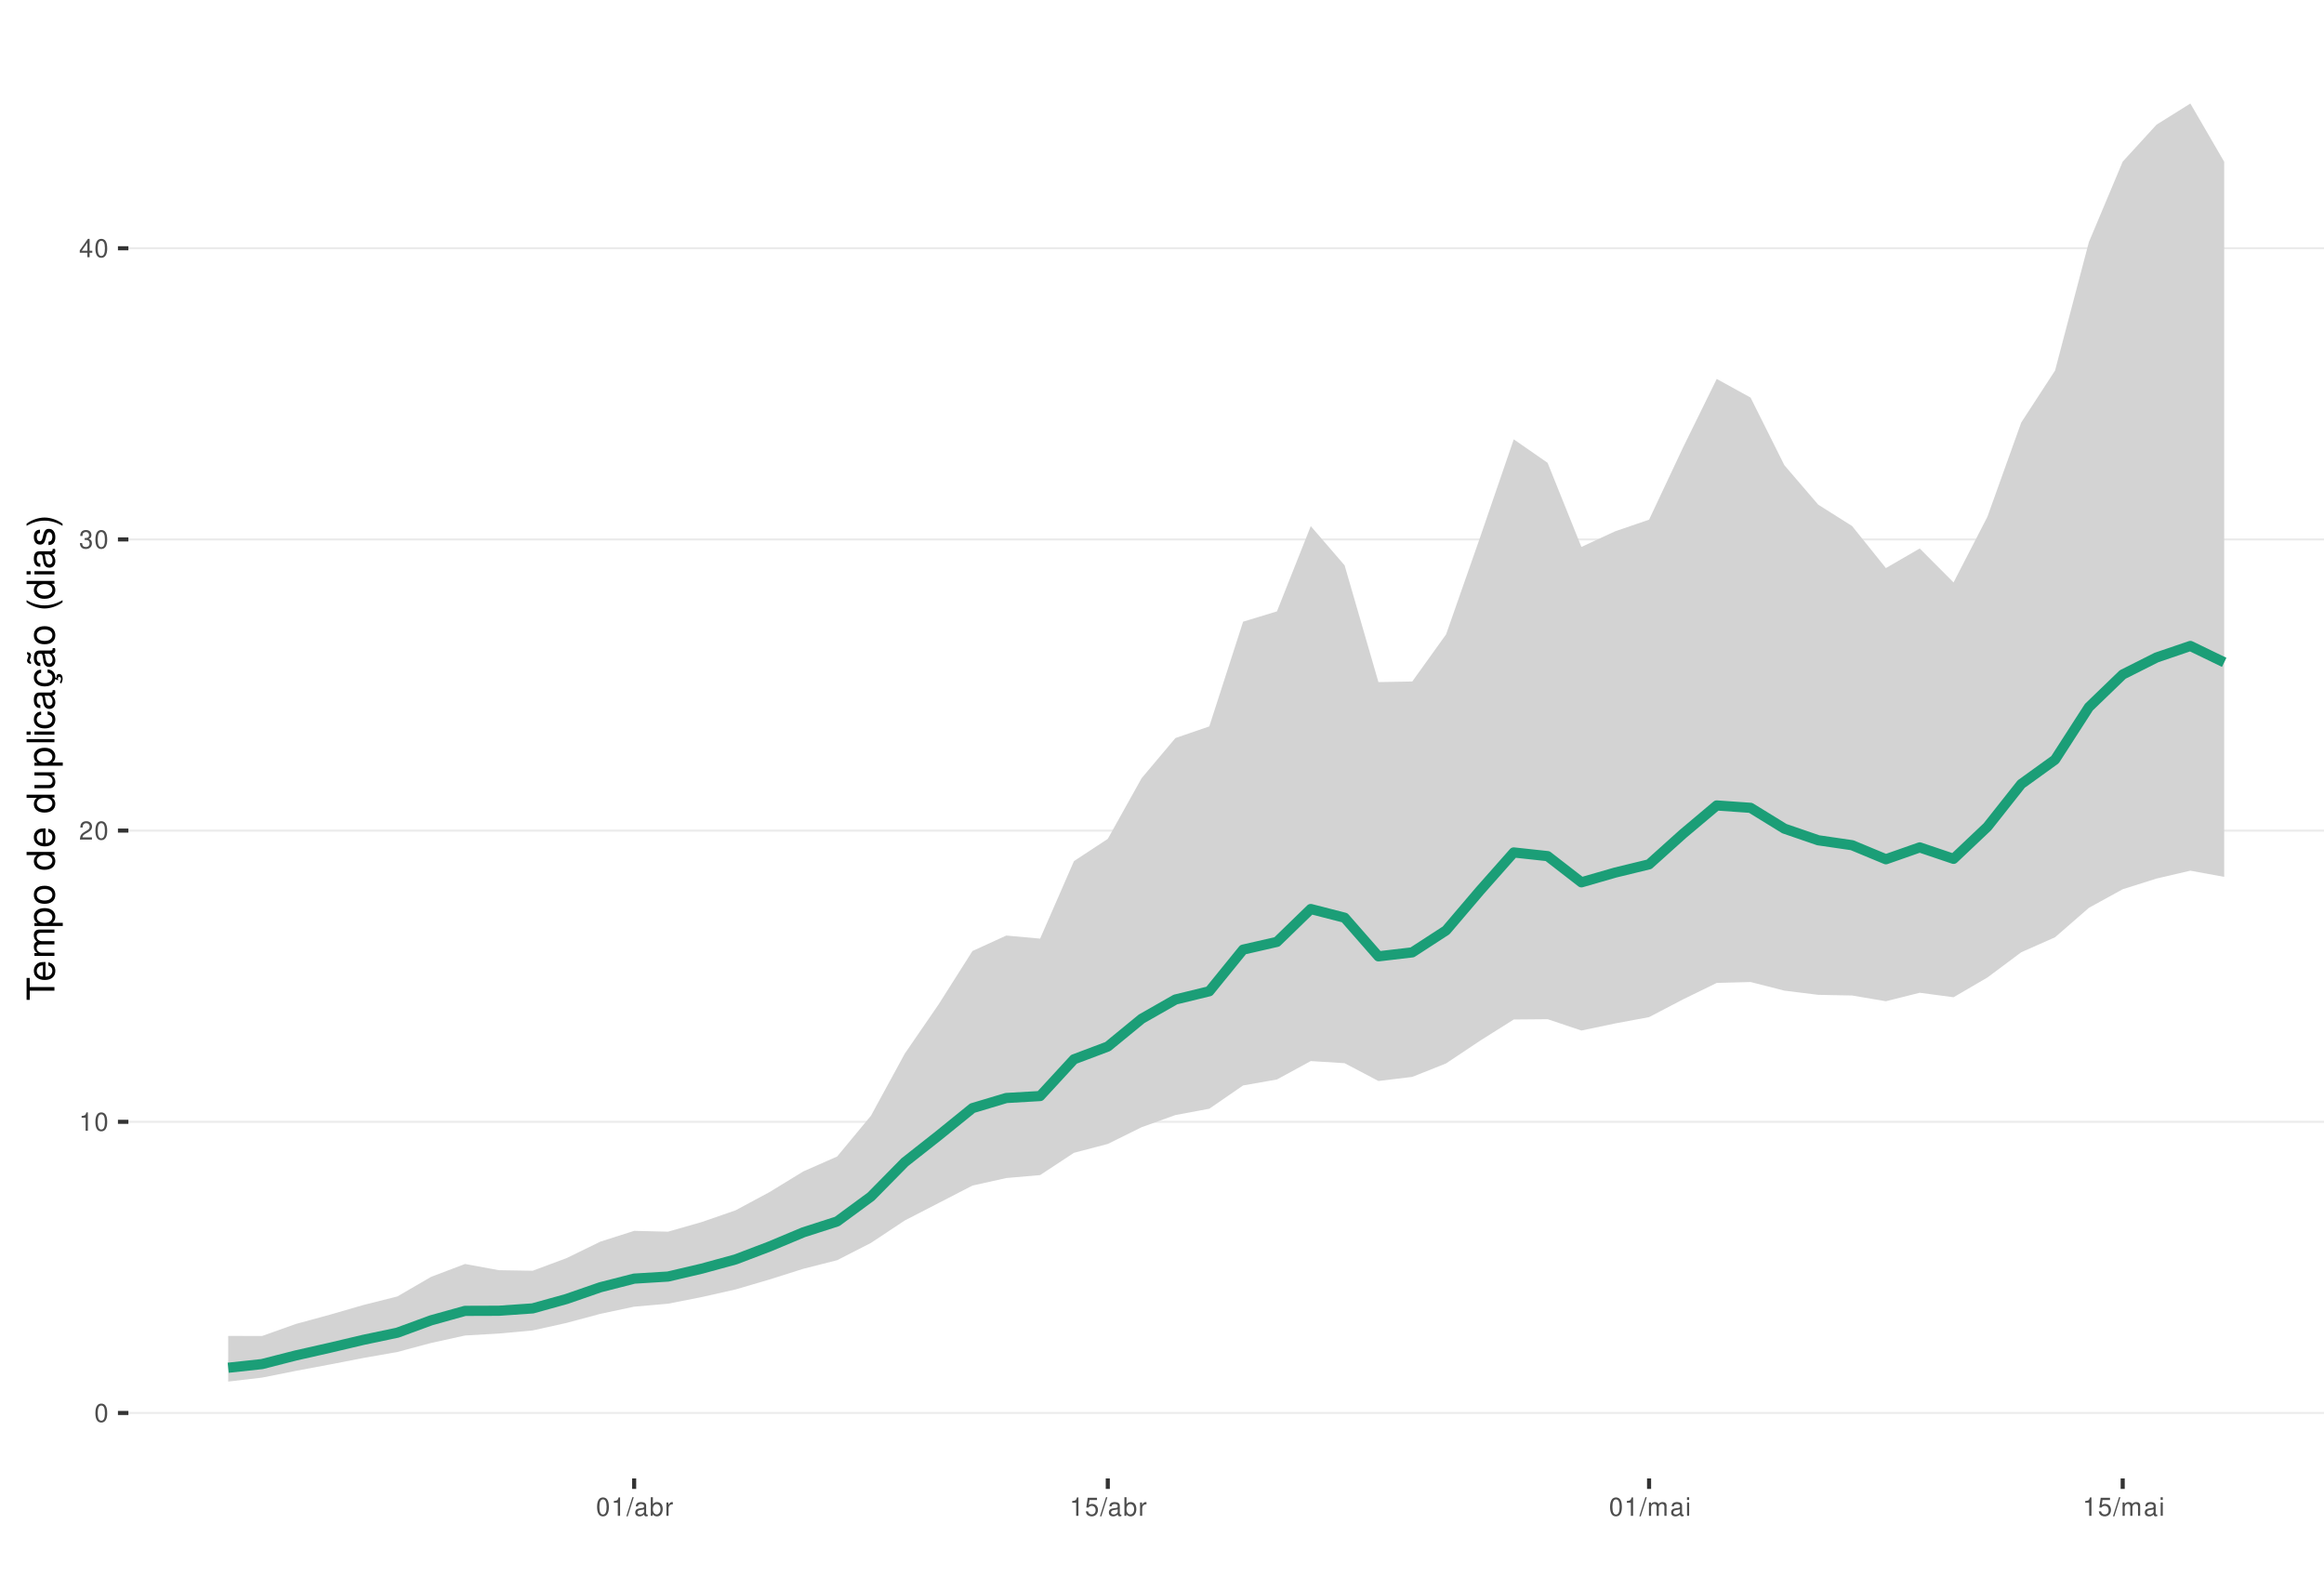
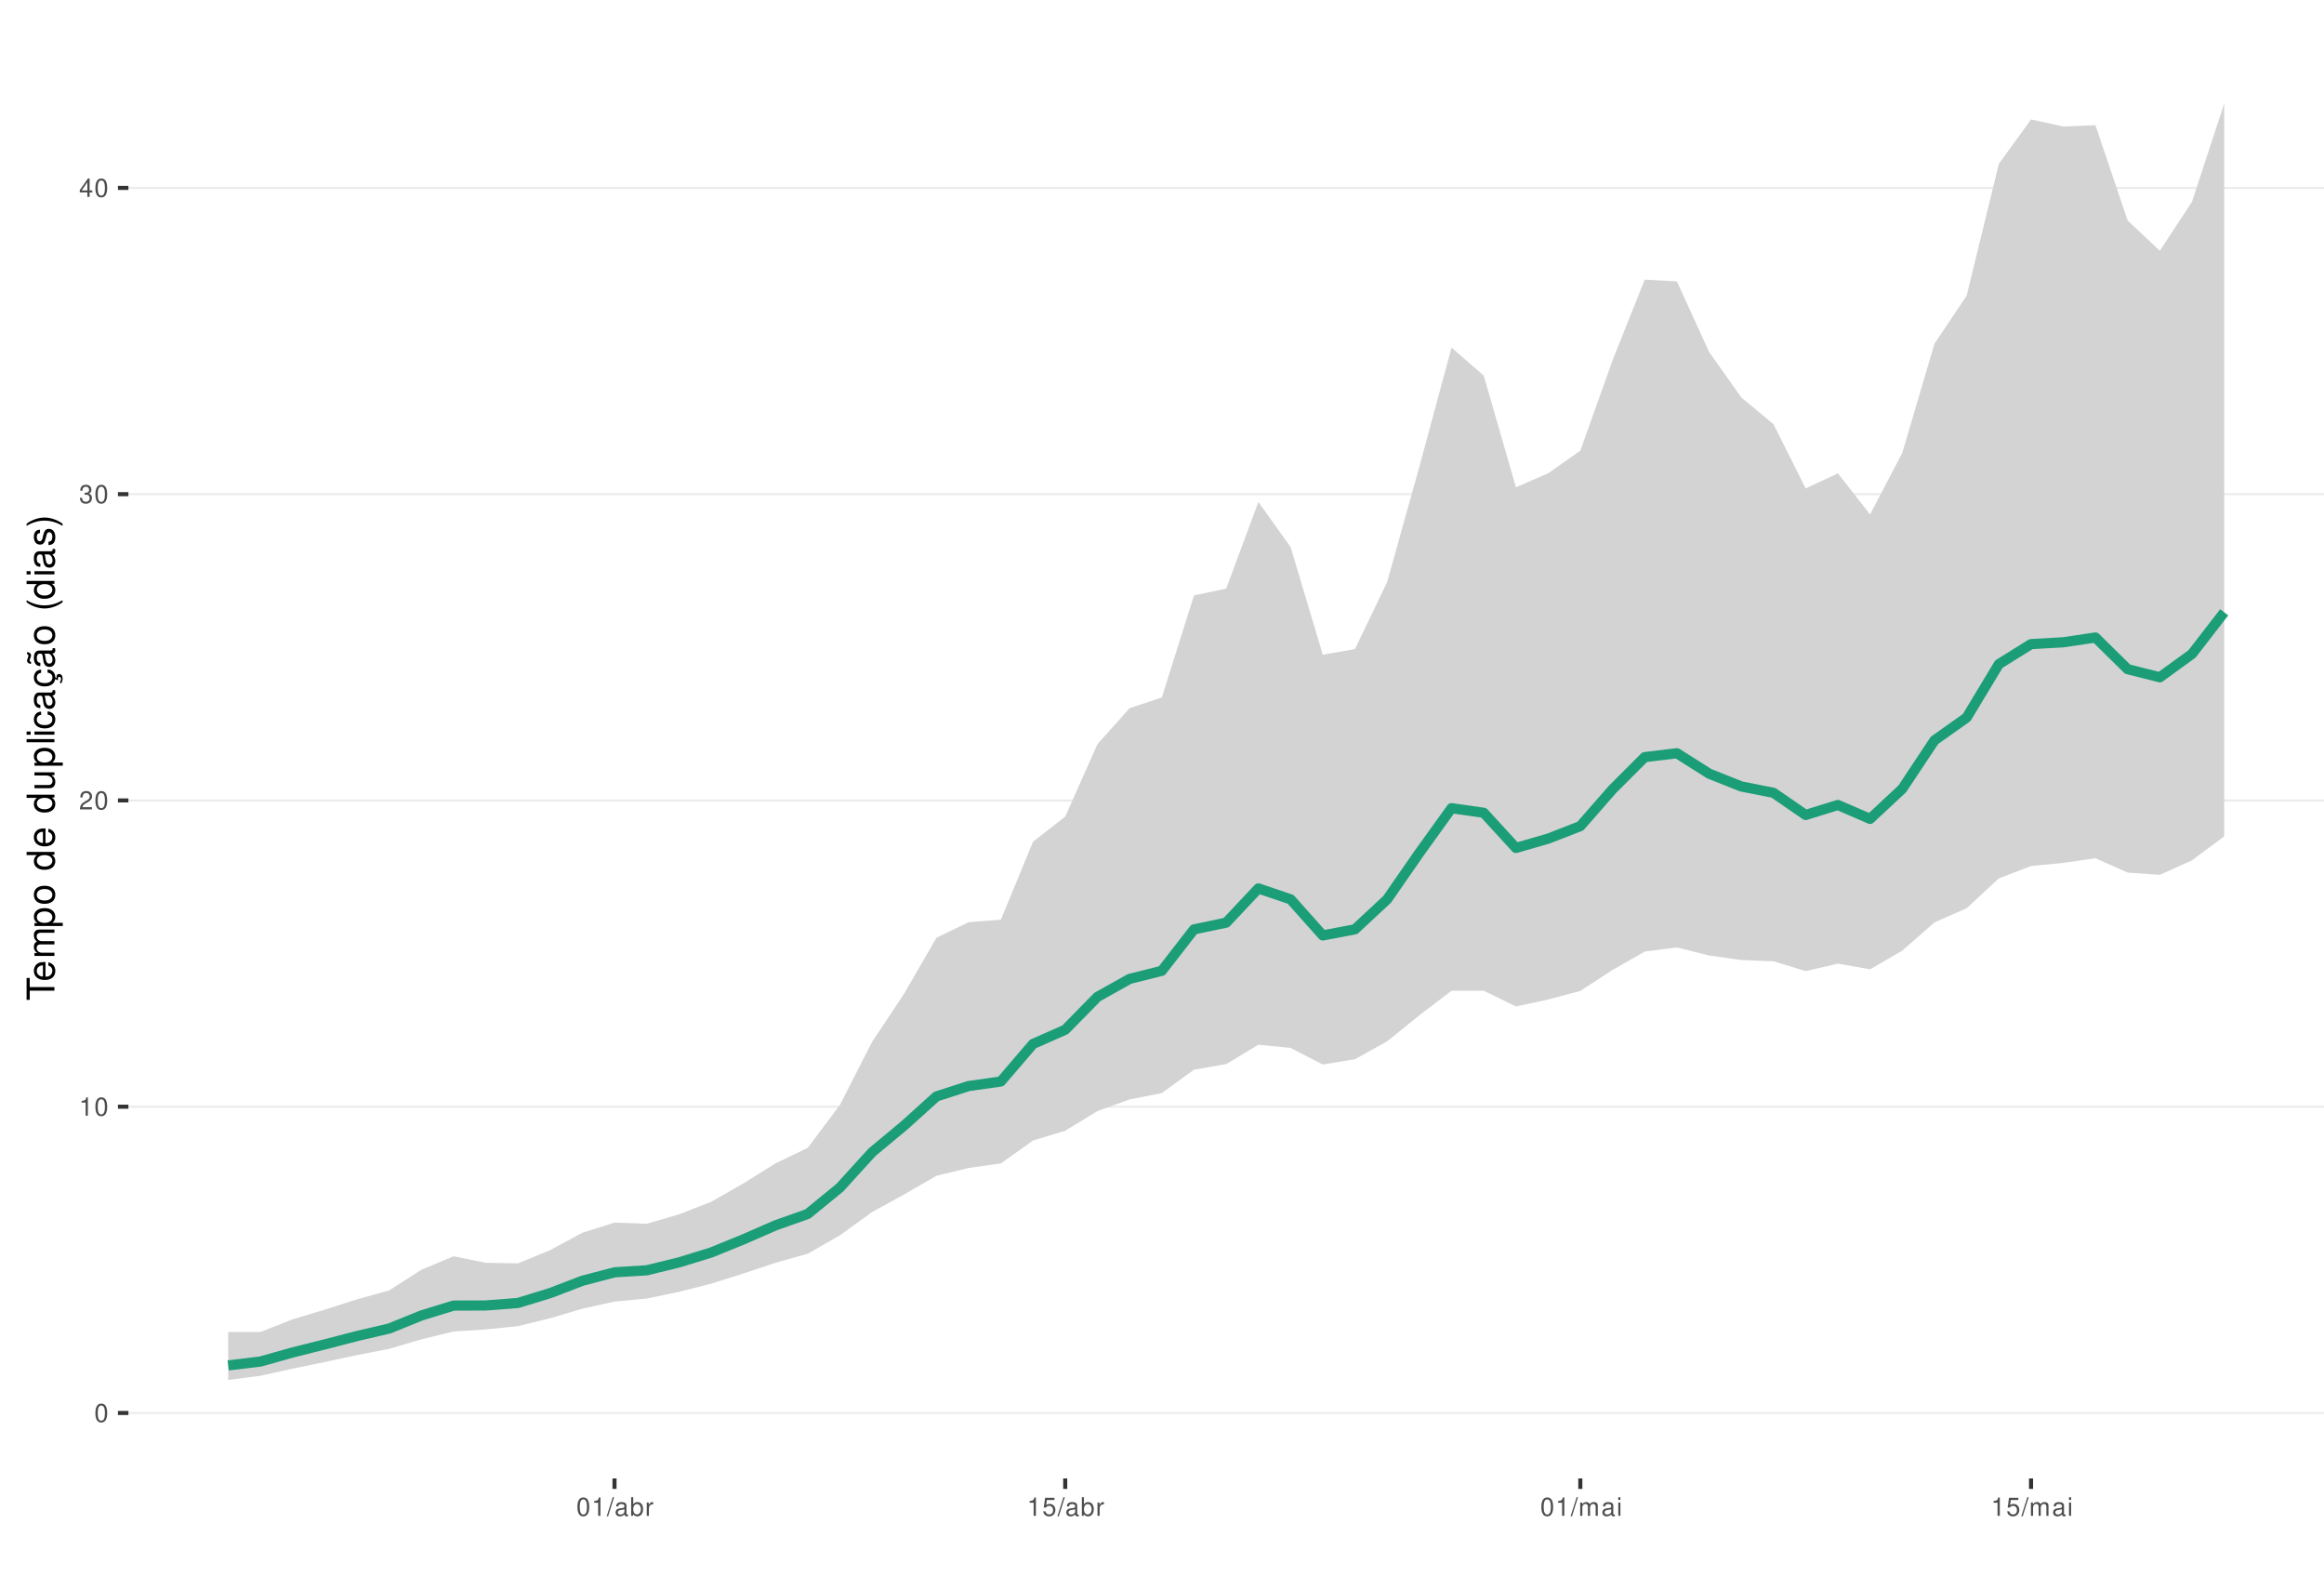
<svg xmlns="http://www.w3.org/2000/svg" xmlns:xlink="http://www.w3.org/1999/xlink" width="609pt" height="413pt" viewBox="0 0 609 413" version="1.1">
  <defs>
    <g>
      <symbol overflow="visible" id="glyph0-0">
        <path style="stroke:none;" d="" />
      </symbol>
      <symbol overflow="visible" id="glyph0-1">
        <path style="stroke:none;" d="M 1.828 -4.812 C 1.391 -4.812 0.984 -4.609 0.75 -4.281 C 0.438 -3.859 0.281 -3.219 0.281 -2.328 C 0.281 -0.703 0.812 0.156 1.828 0.156 C 2.828 0.156 3.375 -0.703 3.375 -2.297 C 3.375 -3.219 3.234 -3.844 2.922 -4.281 C 2.672 -4.625 2.281 -4.812 1.828 -4.812 Z M 1.828 -4.297 C 2.469 -4.297 2.781 -3.641 2.781 -2.344 C 2.781 -0.969 2.469 -0.328 1.812 -0.328 C 1.203 -0.328 0.891 -1 0.891 -2.328 C 0.891 -3.641 1.203 -4.297 1.828 -4.297 Z M 1.828 -4.297 " />
      </symbol>
      <symbol overflow="visible" id="glyph0-2">
        <path style="stroke:none;" d="M 1.719 -3.422 L 1.719 0 L 2.312 0 L 2.312 -4.812 L 1.922 -4.812 C 1.719 -4.078 1.578 -3.969 0.672 -3.859 L 0.672 -3.422 Z M 1.719 -3.422 " />
      </symbol>
      <symbol overflow="visible" id="glyph0-3">
        <path style="stroke:none;" d="M 3.375 -0.578 L 0.891 -0.578 C 0.938 -0.984 1.156 -1.234 1.734 -1.578 L 2.406 -1.953 C 3.062 -2.328 3.406 -2.812 3.406 -3.406 C 3.406 -3.812 3.234 -4.188 2.969 -4.438 C 2.688 -4.688 2.344 -4.812 1.891 -4.812 C 1.297 -4.812 0.844 -4.594 0.578 -4.188 C 0.422 -3.938 0.344 -3.641 0.328 -3.141 L 0.922 -3.141 C 0.938 -3.469 0.984 -3.672 1.062 -3.828 C 1.219 -4.125 1.516 -4.297 1.875 -4.297 C 2.406 -4.297 2.797 -3.906 2.797 -3.391 C 2.797 -3.016 2.578 -2.672 2.156 -2.438 L 1.547 -2.078 C 0.562 -1.516 0.281 -1.062 0.219 0 L 3.375 0 Z M 3.375 -0.578 " />
      </symbol>
      <symbol overflow="visible" id="glyph0-4">
        <path style="stroke:none;" d="M 1.469 -2.219 L 1.797 -2.219 C 2.422 -2.219 2.766 -1.922 2.766 -1.344 C 2.766 -0.734 2.406 -0.359 1.797 -0.359 C 1.156 -0.359 0.844 -0.688 0.797 -1.391 L 0.219 -1.391 C 0.234 -1.016 0.312 -0.766 0.422 -0.547 C 0.672 -0.078 1.125 0.156 1.766 0.156 C 2.75 0.156 3.375 -0.438 3.375 -1.344 C 3.375 -1.953 3.141 -2.297 2.562 -2.484 C 3.016 -2.672 3.234 -3 3.234 -3.484 C 3.234 -4.312 2.688 -4.812 1.797 -4.812 C 0.844 -4.812 0.328 -4.281 0.312 -3.266 L 0.906 -3.266 C 0.906 -3.547 0.938 -3.719 1 -3.875 C 1.141 -4.141 1.438 -4.297 1.797 -4.297 C 2.312 -4.297 2.625 -3.984 2.625 -3.469 C 2.625 -3.125 2.516 -2.922 2.25 -2.812 C 2.094 -2.75 1.875 -2.719 1.469 -2.703 Z M 1.469 -2.219 " />
      </symbol>
      <symbol overflow="visible" id="glyph0-5">
        <path style="stroke:none;" d="M 2.172 -1.172 L 2.172 0 L 2.766 0 L 2.766 -1.172 L 3.469 -1.172 L 3.469 -1.688 L 2.766 -1.688 L 2.766 -4.812 L 2.328 -4.812 L 0.188 -1.781 L 0.188 -1.172 Z M 2.172 -1.688 L 0.703 -1.688 L 2.172 -3.812 Z M 2.172 -1.688 " />
      </symbol>
      <symbol overflow="visible" id="glyph0-6">
        <path style="stroke:none;" d="M 1.531 -4.859 L -0.047 0.141 L 0.312 0.141 L 1.891 -4.859 Z M 1.531 -4.859 " />
      </symbol>
      <symbol overflow="visible" id="glyph0-7">
        <path style="stroke:none;" d="M 3.562 -0.328 C 3.5 -0.312 3.469 -0.312 3.438 -0.312 C 3.25 -0.312 3.141 -0.406 3.141 -0.578 L 3.141 -2.641 C 3.141 -3.25 2.688 -3.594 1.828 -3.594 C 1.312 -3.594 0.906 -3.438 0.672 -3.188 C 0.516 -3 0.453 -2.797 0.438 -2.453 L 0.984 -2.453 C 1.031 -2.875 1.297 -3.078 1.812 -3.078 C 2.312 -3.078 2.594 -2.891 2.594 -2.562 L 2.594 -2.406 C 2.578 -2.172 2.469 -2.078 2.016 -2.031 C 1.219 -1.922 1.109 -1.891 0.891 -1.812 C 0.484 -1.641 0.281 -1.328 0.281 -0.875 C 0.281 -0.25 0.719 0.156 1.422 0.156 C 1.859 0.156 2.219 0 2.609 -0.359 C 2.656 0 2.828 0.156 3.188 0.156 C 3.297 0.156 3.375 0.141 3.562 0.094 Z M 2.594 -1.094 C 2.594 -0.906 2.531 -0.797 2.375 -0.641 C 2.141 -0.438 1.875 -0.328 1.547 -0.328 C 1.109 -0.328 0.859 -0.547 0.859 -0.891 C 0.859 -1.266 1.094 -1.438 1.703 -1.531 C 2.297 -1.609 2.406 -1.641 2.594 -1.719 Z M 2.594 -1.094 " />
      </symbol>
      <symbol overflow="visible" id="glyph0-8">
        <path style="stroke:none;" d="M 0.359 -4.859 L 0.359 0 L 0.859 0 L 0.859 -0.453 C 1.125 -0.047 1.484 0.156 1.969 0.156 C 2.875 0.156 3.484 -0.594 3.484 -1.75 C 3.484 -2.891 2.922 -3.594 1.984 -3.594 C 1.516 -3.594 1.172 -3.406 0.906 -3.016 L 0.906 -4.859 Z M 1.891 -3.062 C 2.5 -3.062 2.906 -2.531 2.906 -1.703 C 2.906 -0.906 2.484 -0.359 1.891 -0.359 C 1.297 -0.359 0.906 -0.906 0.906 -1.719 C 0.906 -2.531 1.297 -3.062 1.891 -3.062 Z M 1.891 -3.062 " />
      </symbol>
      <symbol overflow="visible" id="glyph0-9">
        <path style="stroke:none;" d="M 0.453 -3.484 L 0.453 0 L 1.016 0 L 1.016 -1.812 C 1.031 -2.656 1.375 -3.016 2.141 -3 L 2.141 -3.562 C 2.047 -3.578 1.984 -3.594 1.922 -3.594 C 1.562 -3.594 1.297 -3.375 0.969 -2.859 L 0.969 -3.484 Z M 0.453 -3.484 " />
      </symbol>
      <symbol overflow="visible" id="glyph0-10">
        <path style="stroke:none;" d="M 3.172 -4.719 L 0.734 -4.719 L 0.375 -2.156 L 0.922 -2.156 C 1.188 -2.469 1.422 -2.594 1.797 -2.594 C 2.422 -2.594 2.812 -2.156 2.812 -1.453 C 2.812 -0.781 2.422 -0.359 1.781 -0.359 C 1.266 -0.359 0.953 -0.625 0.812 -1.156 L 0.234 -1.156 C 0.312 -0.766 0.375 -0.578 0.516 -0.406 C 0.781 -0.047 1.266 0.156 1.797 0.156 C 2.75 0.156 3.422 -0.547 3.422 -1.531 C 3.422 -2.469 2.797 -3.109 1.891 -3.109 C 1.562 -3.109 1.297 -3.016 1.016 -2.828 L 1.203 -4.141 L 3.172 -4.141 Z M 3.172 -4.719 " />
      </symbol>
      <symbol overflow="visible" id="glyph0-11">
        <path style="stroke:none;" d="M 0.469 -3.484 L 0.469 0 L 1.031 0 L 1.031 -2.188 C 1.031 -2.703 1.391 -3.109 1.844 -3.109 C 2.25 -3.109 2.484 -2.844 2.484 -2.406 L 2.484 0 L 3.047 0 L 3.047 -2.188 C 3.047 -2.703 3.422 -3.109 3.875 -3.109 C 4.266 -3.109 4.516 -2.844 4.516 -2.406 L 4.516 0 L 5.078 0 L 5.078 -2.609 C 5.078 -3.234 4.719 -3.594 4.062 -3.594 C 3.594 -3.594 3.312 -3.453 2.984 -3.062 C 2.781 -3.422 2.5 -3.594 2.047 -3.594 C 1.578 -3.594 1.266 -3.422 0.984 -3 L 0.984 -3.484 Z M 0.469 -3.484 " />
      </symbol>
      <symbol overflow="visible" id="glyph0-12">
        <path style="stroke:none;" d="M 1 -3.484 L 0.453 -3.484 L 0.453 0 L 1 0 Z M 1 -4.859 L 0.438 -4.859 L 0.438 -4.156 L 1 -4.156 Z M 1 -4.859 " />
      </symbol>
      <symbol overflow="visible" id="glyph1-0">
        <path style="stroke:none;" d="" />
      </symbol>
      <symbol overflow="visible" id="glyph1-1">
        <path style="stroke:none;" d="M -6.469 -3.547 L -6.469 -5.938 L -7.297 -5.938 L -7.297 -0.203 L -6.469 -0.203 L -6.469 -2.609 L 0 -2.609 L 0 -3.547 Z M -6.469 -3.547 " />
      </symbol>
      <symbol overflow="visible" id="glyph1-2">
        <path style="stroke:none;" d="M -2.344 -5.125 C -3.141 -5.125 -3.625 -5.062 -4.016 -4.922 C -4.875 -4.578 -5.391 -3.781 -5.391 -2.797 C -5.391 -1.344 -4.281 -0.406 -2.547 -0.406 C -0.812 -0.406 0.234 -1.297 0.234 -2.781 C 0.234 -3.984 -0.453 -4.812 -1.594 -5.016 L -1.594 -4.188 C -0.906 -3.953 -0.547 -3.484 -0.547 -2.812 C -0.547 -2.281 -0.781 -1.828 -1.219 -1.547 C -1.516 -1.344 -1.812 -1.281 -2.344 -1.266 Z M -3.016 -1.297 C -3.984 -1.359 -4.625 -1.953 -4.625 -2.797 C -4.625 -3.641 -3.953 -4.234 -3.016 -4.234 Z M -3.016 -1.297 " />
      </symbol>
      <symbol overflow="visible" id="glyph1-3">
        <path style="stroke:none;" d="M -5.234 -0.703 L 0 -0.703 L 0 -1.547 L -3.297 -1.547 C -4.047 -1.547 -4.656 -2.094 -4.656 -2.766 C -4.656 -3.391 -4.281 -3.734 -3.609 -3.734 L 0 -3.734 L 0 -4.578 L -3.297 -4.578 C -4.047 -4.578 -4.656 -5.125 -4.656 -5.812 C -4.656 -6.422 -4.266 -6.781 -3.609 -6.781 L 0 -6.781 L 0 -7.625 L -3.938 -7.625 C -4.875 -7.625 -5.391 -7.078 -5.391 -6.094 C -5.391 -5.406 -5.188 -4.984 -4.594 -4.484 C -5.156 -4.188 -5.391 -3.766 -5.391 -3.078 C -5.391 -2.375 -5.125 -1.906 -4.5 -1.469 L -5.234 -1.469 Z M -5.234 -0.703 " />
      </symbol>
      <symbol overflow="visible" id="glyph1-4">
        <path style="stroke:none;" d="M 2.188 -0.547 L 2.188 -1.375 L -0.547 -1.375 C -0.016 -1.812 0.234 -2.312 0.234 -2.984 C 0.234 -4.344 -0.859 -5.234 -2.531 -5.234 C -4.297 -5.234 -5.391 -4.375 -5.391 -2.984 C -5.391 -2.266 -5.062 -1.703 -4.453 -1.312 L -5.234 -1.312 L -5.234 -0.547 Z M -4.609 -2.844 C -4.609 -3.766 -3.797 -4.359 -2.547 -4.359 C -1.359 -4.359 -0.547 -3.75 -0.547 -2.844 C -0.547 -1.953 -1.344 -1.375 -2.578 -1.375 C -3.812 -1.375 -4.609 -1.953 -4.609 -2.844 Z M -4.609 -2.844 " />
      </symbol>
      <symbol overflow="visible" id="glyph1-5">
        <path style="stroke:none;" d="M -5.391 -2.719 C -5.391 -1.234 -4.344 -0.359 -2.578 -0.359 C -0.812 -0.359 0.234 -1.234 0.234 -2.734 C 0.234 -4.203 -0.812 -5.094 -2.547 -5.094 C -4.359 -5.094 -5.391 -4.234 -5.391 -2.719 Z M -4.625 -2.734 C -4.625 -3.672 -3.844 -4.234 -2.547 -4.234 C -1.312 -4.234 -0.547 -3.656 -0.547 -2.734 C -0.547 -1.797 -1.312 -1.234 -2.578 -1.234 C -3.844 -1.234 -4.625 -1.797 -4.625 -2.734 Z M -4.625 -2.734 " />
      </symbol>
      <symbol overflow="visible" id="glyph1-6">
        <path style="stroke:none;" d="" />
      </symbol>
      <symbol overflow="visible" id="glyph1-7">
        <path style="stroke:none;" d="M -7.297 -4.953 L -7.297 -4.125 L -4.578 -4.125 C -5.109 -3.766 -5.391 -3.203 -5.391 -2.516 C -5.391 -1.156 -4.297 -0.266 -2.625 -0.266 C -0.859 -0.266 0.234 -1.125 0.234 -2.547 C 0.234 -3.266 -0.047 -3.766 -0.688 -4.203 L 0 -4.203 L 0 -4.953 Z M -4.609 -2.656 C -4.609 -3.547 -3.812 -4.125 -2.562 -4.125 C -1.344 -4.125 -0.547 -3.547 -0.547 -2.656 C -0.547 -1.734 -1.359 -1.125 -2.578 -1.125 C -3.797 -1.125 -4.609 -1.734 -4.609 -2.656 Z M -4.609 -2.656 " />
      </symbol>
      <symbol overflow="visible" id="glyph1-8">
        <path style="stroke:none;" d="M 0 -4.812 L -5.234 -4.812 L -5.234 -3.984 L -2.266 -3.984 C -1.203 -3.984 -0.5 -3.438 -0.5 -2.562 C -0.5 -1.906 -0.906 -1.484 -1.531 -1.484 L -5.234 -1.484 L -5.234 -0.656 L -1.203 -0.656 C -0.328 -0.656 0.234 -1.297 0.234 -2.312 C 0.234 -3.094 -0.047 -3.578 -0.734 -4.062 L 0 -4.062 Z M 0 -4.812 " />
      </symbol>
      <symbol overflow="visible" id="glyph1-9">
        <path style="stroke:none;" d="M -7.297 -1.516 L -7.297 -0.688 L 0 -0.688 L 0 -1.516 Z M -7.297 -1.516 " />
      </symbol>
      <symbol overflow="visible" id="glyph1-10">
        <path style="stroke:none;" d="M -5.234 -1.5 L -5.234 -0.672 L 0 -0.672 L 0 -1.5 Z M -7.297 -1.5 L -7.297 -0.656 L -6.234 -0.656 L -6.234 -1.5 Z M -7.297 -1.5 " />
      </symbol>
      <symbol overflow="visible" id="glyph1-11">
        <path style="stroke:none;" d="M -3.484 -4.703 C -3.984 -4.672 -4.312 -4.562 -4.609 -4.359 C -5.094 -4 -5.391 -3.375 -5.391 -2.641 C -5.391 -1.219 -4.266 -0.312 -2.531 -0.312 C -0.844 -0.312 0.234 -1.203 0.234 -2.625 C 0.234 -3.875 -0.516 -4.672 -1.797 -4.766 L -1.797 -3.938 C -0.953 -3.797 -0.547 -3.359 -0.547 -2.656 C -0.547 -1.734 -1.297 -1.188 -2.531 -1.188 C -3.844 -1.188 -4.625 -1.719 -4.625 -2.625 C -4.625 -3.328 -4.203 -3.766 -3.484 -3.875 Z M -3.484 -4.703 " />
      </symbol>
      <symbol overflow="visible" id="glyph1-12">
        <path style="stroke:none;" d="M -0.484 -5.344 C -0.469 -5.266 -0.469 -5.219 -0.469 -5.172 C -0.469 -4.875 -0.625 -4.719 -0.875 -4.719 L -3.953 -4.719 C -4.891 -4.719 -5.391 -4.047 -5.391 -2.75 C -5.391 -1.984 -5.172 -1.375 -4.781 -1.016 C -4.516 -0.766 -4.203 -0.672 -3.688 -0.656 L -3.688 -1.484 C -4.328 -1.562 -4.625 -1.938 -4.625 -2.719 C -4.625 -3.484 -4.344 -3.891 -3.844 -3.891 L -3.625 -3.891 C -3.266 -3.875 -3.125 -3.703 -3.047 -3.016 C -2.891 -1.844 -2.844 -1.656 -2.719 -1.344 C -2.453 -0.734 -2 -0.422 -1.312 -0.422 C -0.375 -0.422 0.234 -1.078 0.234 -2.141 C 0.234 -2.797 0 -3.328 -0.547 -3.922 C 0 -3.984 0.234 -4.234 0.234 -4.781 C 0.234 -4.953 0.203 -5.062 0.141 -5.344 Z M -1.656 -3.891 C -1.375 -3.891 -1.203 -3.812 -0.969 -3.562 C -0.656 -3.219 -0.5 -2.812 -0.5 -2.312 C -0.5 -1.672 -0.812 -1.297 -1.344 -1.297 C -1.891 -1.297 -2.172 -1.656 -2.297 -2.547 C -2.422 -3.438 -2.453 -3.609 -2.594 -3.891 Z M -1.656 -3.891 " />
      </symbol>
      <symbol overflow="visible" id="glyph1-13">
        <path style="stroke:none;" d="M 0.234 -2.641 C 0.234 -3.875 -0.547 -4.703 -1.797 -4.766 L -1.797 -3.938 C -0.953 -3.797 -0.531 -3.359 -0.531 -2.656 C -0.531 -1.734 -1.281 -1.188 -2.516 -1.188 C -3.844 -1.188 -4.625 -1.719 -4.625 -2.625 C -4.625 -3.328 -4.203 -3.766 -3.484 -3.875 L -3.484 -4.703 C -3.984 -4.672 -4.312 -4.562 -4.609 -4.359 C -5.094 -4 -5.391 -3.375 -5.391 -2.641 C -5.391 -1.219 -4.266 -0.312 -2.531 -0.312 C -1.469 -0.312 -0.625 -0.672 -0.156 -1.312 C 0.047 -1.594 0.125 -1.812 0.203 -2.25 L 0.922 -1.938 L 0.984 -2.062 C 0.938 -2.188 0.906 -2.25 0.906 -2.375 C 0.906 -2.656 1.047 -2.828 1.281 -2.828 C 1.547 -2.828 1.734 -2.594 1.734 -2.297 C 1.734 -2.031 1.672 -1.844 1.438 -1.406 L 1.406 -1.312 L 1.812 -1.094 C 2.078 -1.75 2.141 -1.953 2.141 -2.344 C 2.141 -3.109 1.781 -3.578 1.203 -3.578 C 0.781 -3.578 0.547 -3.297 0.547 -2.797 C 0.547 -2.703 0.547 -2.641 0.562 -2.516 Z M 0.234 -2.641 " />
      </symbol>
      <symbol overflow="visible" id="glyph1-14">
        <path style="stroke:none;" d="M -0.484 -5.344 C -0.469 -5.266 -0.469 -5.219 -0.469 -5.172 C -0.469 -4.875 -0.625 -4.719 -0.875 -4.719 L -3.953 -4.719 C -4.891 -4.719 -5.391 -4.047 -5.391 -2.75 C -5.391 -1.984 -5.172 -1.375 -4.781 -1.016 C -4.516 -0.766 -4.203 -0.672 -3.688 -0.656 L -3.688 -1.484 C -4.328 -1.562 -4.625 -1.938 -4.625 -2.719 C -4.625 -3.484 -4.344 -3.891 -3.844 -3.891 L -3.625 -3.891 C -3.266 -3.875 -3.125 -3.703 -3.047 -3.016 C -2.891 -1.844 -2.844 -1.656 -2.719 -1.344 C -2.453 -0.734 -2 -0.422 -1.312 -0.422 C -0.375 -0.422 0.234 -1.078 0.234 -2.141 C 0.234 -2.797 0 -3.328 -0.547 -3.922 C 0 -3.984 0.234 -4.234 0.234 -4.781 C 0.234 -4.953 0.203 -5.062 0.141 -5.344 Z M -1.656 -3.891 C -1.375 -3.891 -1.203 -3.812 -0.969 -3.562 C -0.656 -3.219 -0.5 -2.812 -0.5 -2.312 C -0.5 -1.672 -0.812 -1.297 -1.344 -1.297 C -1.891 -1.297 -2.172 -1.656 -2.297 -2.547 C -2.422 -3.438 -2.453 -3.609 -2.594 -3.891 Z M -7.172 -3.75 C -6.922 -3.672 -6.812 -3.547 -6.812 -3.375 C -6.812 -3.25 -6.875 -2.984 -6.984 -2.734 C -7.156 -2.312 -7.172 -2.25 -7.172 -2.047 C -7.172 -1.594 -6.797 -1.297 -6.141 -1.188 L -6.141 -1.766 C -6.375 -1.812 -6.5 -1.938 -6.5 -2.094 C -6.5 -2.203 -6.469 -2.344 -6.375 -2.578 C -6.156 -3.156 -6.125 -3.234 -6.125 -3.438 C -6.125 -3.922 -6.484 -4.219 -7.172 -4.312 Z M -7.172 -3.75 " />
      </symbol>
      <symbol overflow="visible" id="glyph1-15">
        <path style="stroke:none;" d="M -7.297 -2.359 C -5.984 -1.359 -4.156 -0.734 -2.594 -0.734 C -1.016 -0.734 0.812 -1.359 2.125 -2.359 L 2.125 -2.906 C 0.688 -2.031 -0.984 -1.547 -2.594 -1.547 C -4.188 -1.547 -5.875 -2.031 -7.297 -2.906 Z M -7.297 -2.359 " />
      </symbol>
      <symbol overflow="visible" id="glyph1-16">
        <path style="stroke:none;" d="M -3.781 -4.375 C -4.812 -4.375 -5.391 -3.688 -5.391 -2.484 C -5.391 -1.266 -4.766 -0.469 -3.797 -0.469 C -2.969 -0.469 -2.578 -0.891 -2.281 -2.125 L -2.094 -2.906 C -1.953 -3.484 -1.734 -3.719 -1.375 -3.719 C -0.875 -3.719 -0.547 -3.234 -0.547 -2.5 C -0.547 -2.047 -0.672 -1.672 -0.891 -1.453 C -1.047 -1.328 -1.188 -1.266 -1.562 -1.219 L -1.562 -0.344 C -0.344 -0.375 0.234 -1.062 0.234 -2.438 C 0.234 -3.75 -0.422 -4.594 -1.438 -4.594 C -2.203 -4.594 -2.641 -4.156 -2.891 -3.109 L -3.078 -2.312 C -3.234 -1.625 -3.453 -1.344 -3.828 -1.344 C -4.312 -1.344 -4.625 -1.766 -4.625 -2.453 C -4.625 -3.125 -4.328 -3.484 -3.781 -3.5 Z M -3.781 -4.375 " />
      </symbol>
      <symbol overflow="visible" id="glyph1-17">
        <path style="stroke:none;" d="M 2.125 -0.938 C 0.812 -1.938 -1.016 -2.562 -2.578 -2.562 C -4.156 -2.562 -5.984 -1.938 -7.297 -0.938 L -7.297 -0.375 C -5.859 -1.266 -4.188 -1.75 -2.578 -1.75 C -0.984 -1.75 0.703 -1.266 2.125 -0.375 Z M 2.125 -0.938 " />
      </symbol>
    </g>
    <clipPath id="clip1">
      <path d="M 33.645 9.961 L 609 9.961 L 609 387.328 L 33.645 387.328 Z M 33.645 9.961 " />
    </clipPath>
    <clipPath id="clip2">
      <path d="M 33.645 369 L 609 369 L 609 371 L 33.645 371 Z M 33.645 369 " />
    </clipPath>
    <clipPath id="clip3">
-       <path d="M 33.645 293 L 609 293 L 609 295 L 33.645 295 Z M 33.645 293 " />
+       <path d="M 33.645 289 L 609 289 L 609 291 L 33.645 291 Z M 33.645 289 " />
    </clipPath>
    <clipPath id="clip4">
-       <path d="M 33.645 217 L 609 217 L 609 218 L 33.645 218 Z M 33.645 217 " />
+       <path d="M 33.645 209 L 609 209 L 609 210 L 33.645 210 Z M 33.645 209 " />
    </clipPath>
    <clipPath id="clip5">
-       <path d="M 33.645 141 L 609 141 L 609 142 L 33.645 142 Z M 33.645 141 " />
+       <path d="M 33.645 129 L 609 129 L 609 130 L 33.645 130 Z M 33.645 129 " />
    </clipPath>
    <clipPath id="clip6">
-       <path d="M 33.645 64 L 609 64 L 609 66 L 33.645 66 Z M 33.645 64 " />
+       <path d="M 33.645 48 L 609 48 L 609 50 L 33.645 50 Z M 33.645 48 " />
    </clipPath>
  </defs>
  <g id="surface261">
    <rect x="0" y="0" width="609" height="413" style="fill:rgb(100%,100%,100%);fill-opacity:1;stroke:none;" />
    <rect x="0" y="0" width="609" height="413" style="fill:rgb(100%,100%,100%);fill-opacity:1;stroke:none;" />
    <path style="fill:none;stroke-width:1.067;stroke-linecap:round;stroke-linejoin:round;stroke:rgb(100%,100%,100%);stroke-opacity:1;stroke-miterlimit:10;" d="M 0 413 L 609 413 L 609 0 L 0 0 Z M 0 413 " />
    <g clip-path="url(#clip1)" clip-rule="nonzero">
      <path style=" stroke:none;fill-rule:nonzero;fill:rgb(100%,100%,100%);fill-opacity:1;" d="M 33.645 387.328 L 609 387.328 L 609 9.961 L 33.645 9.961 Z M 33.645 387.328 " />
    </g>
    <g clip-path="url(#clip2)" clip-rule="nonzero">
      <path style="fill:none;stroke-width:0.533;stroke-linecap:butt;stroke-linejoin:round;stroke:rgb(92.157%,92.157%,92.157%);stroke-opacity:1;stroke-miterlimit:10;" d="M 33.645 370.176 L 609 370.176 " />
    </g>
    <g clip-path="url(#clip3)" clip-rule="nonzero">
-       <path style="fill:none;stroke-width:0.533;stroke-linecap:butt;stroke-linejoin:round;stroke:rgb(92.157%,92.157%,92.157%);stroke-opacity:1;stroke-miterlimit:10;" d="M 33.645 293.891 L 609 293.891 " />
+       <path style="fill:none;stroke-width:0.533;stroke-linecap:butt;stroke-linejoin:round;stroke:rgb(92.157%,92.157%,92.157%);stroke-opacity:1;stroke-miterlimit:10;" d="M 33.645 289.938 L 609 289.938 " />
    </g>
    <g clip-path="url(#clip4)" clip-rule="nonzero">
-       <path style="fill:none;stroke-width:0.533;stroke-linecap:butt;stroke-linejoin:round;stroke:rgb(92.157%,92.157%,92.157%);stroke-opacity:1;stroke-miterlimit:10;" d="M 33.645 217.605 L 609 217.605 " />
+       <path style="fill:none;stroke-width:0.533;stroke-linecap:butt;stroke-linejoin:round;stroke:rgb(92.157%,92.157%,92.157%);stroke-opacity:1;stroke-miterlimit:10;" d="M 33.645 209.699 L 609 209.699 " />
    </g>
    <g clip-path="url(#clip5)" clip-rule="nonzero">
-       <path style="fill:none;stroke-width:0.533;stroke-linecap:butt;stroke-linejoin:round;stroke:rgb(92.157%,92.157%,92.157%);stroke-opacity:1;stroke-miterlimit:10;" d="M 33.645 141.324 L 609 141.324 " />
+       <path style="fill:none;stroke-width:0.533;stroke-linecap:butt;stroke-linejoin:round;stroke:rgb(92.157%,92.157%,92.157%);stroke-opacity:1;stroke-miterlimit:10;" d="M 33.645 129.465 L 609 129.465 " />
    </g>
    <g clip-path="url(#clip6)" clip-rule="nonzero">
-       <path style="fill:none;stroke-width:0.533;stroke-linecap:butt;stroke-linejoin:round;stroke:rgb(92.157%,92.157%,92.157%);stroke-opacity:1;stroke-miterlimit:10;" d="M 33.645 65.039 L 609 65.039 " />
-     </g>
-     <path style=" stroke:none;fill-rule:nonzero;fill:rgb(82.745%,82.745%,82.745%);fill-opacity:1;" d="M 59.797 349.988 L 68.664 350.008 L 77.527 346.855 L 86.395 344.441 L 95.258 341.879 L 104.125 339.645 L 112.988 334.504 L 121.855 331.141 L 130.719 332.766 L 139.586 332.914 L 148.449 329.613 L 157.316 325.289 L 166.18 322.461 L 175.047 322.68 L 183.91 320.148 L 192.777 317.074 L 201.641 312.309 L 210.508 306.891 L 219.371 302.984 L 228.238 292.285 L 237.102 276.023 L 245.969 263.117 L 254.832 249.148 L 263.699 245.094 L 272.562 245.902 L 281.43 225.594 L 290.293 219.77 L 299.16 203.871 L 308.023 193.352 L 316.891 190.305 L 325.754 162.867 L 334.621 160.172 L 343.484 137.836 L 352.352 148.109 L 361.215 178.695 L 370.082 178.535 L 378.945 166.195 L 387.812 140.891 L 396.676 115.098 L 405.543 121.25 L 414.406 143.285 L 423.273 139.18 L 432.137 136.141 L 441.004 117.301 L 449.867 99.273 L 458.734 104.16 L 467.598 121.887 L 476.465 132.215 L 485.328 137.805 L 494.195 148.824 L 503.059 143.691 L 511.926 152.586 L 520.789 135.398 L 529.656 110.699 L 538.52 97.082 L 547.387 63.43 L 556.25 42.344 L 565.117 32.66 L 573.98 27.117 L 582.848 42.387 L 582.848 229.727 L 573.98 228.102 L 565.117 230.168 L 556.25 232.965 L 547.387 237.836 L 538.52 245.551 L 529.656 249.48 L 520.789 256.09 L 511.926 261.262 L 503.059 260.086 L 494.195 262.305 L 485.328 260.805 L 476.465 260.629 L 467.598 259.531 L 458.734 257.273 L 449.867 257.508 L 441.004 261.836 L 432.137 266.469 L 423.273 268.121 L 414.406 269.977 L 405.543 267.012 L 396.676 267.09 L 387.812 272.672 L 378.945 278.594 L 370.082 282.129 L 361.215 283.199 L 352.352 278.539 L 343.484 277.98 L 334.621 282.805 L 325.754 284.367 L 316.891 290.469 L 308.023 292.121 L 299.16 295.309 L 290.293 299.691 L 281.43 302.016 L 272.562 307.852 L 263.699 308.625 L 254.832 310.598 L 245.969 315.172 L 237.102 319.738 L 228.238 325.617 L 219.371 330.152 L 210.508 332.402 L 201.641 335.207 L 192.777 337.805 L 183.91 339.805 L 175.047 341.551 L 166.18 342.324 L 157.316 344.203 L 148.449 346.586 L 139.586 348.551 L 130.719 349.363 L 121.855 349.879 L 112.988 351.832 L 104.125 354.199 L 95.258 355.758 L 86.395 357.48 L 77.527 359.141 L 68.664 360.91 L 59.797 361.949 Z M 59.797 349.988 " />
-     <path style="fill:none;stroke-width:2.667;stroke-linecap:butt;stroke-linejoin:round;stroke:rgb(10.588%,61.961%,46.667%);stroke-opacity:1;stroke-miterlimit:10;" d="M 59.797 358.324 L 68.664 357.363 L 77.527 355.102 L 86.395 353.098 L 95.258 351.008 L 104.125 349.145 L 112.988 345.895 L 121.855 343.426 L 130.719 343.395 L 139.586 342.777 L 148.449 340.316 L 157.316 337.242 L 166.18 334.977 L 175.047 334.434 L 183.91 332.359 L 192.777 329.938 L 201.641 326.566 L 210.508 322.852 L 219.371 319.996 L 228.238 313.473 L 237.102 304.473 L 245.969 297.488 L 254.832 290.309 L 263.699 287.656 L 272.562 287.145 L 281.43 277.516 L 290.293 274.176 L 299.16 266.906 L 308.023 261.855 L 316.891 259.695 L 325.754 248.785 L 334.621 246.754 L 343.484 238.148 L 352.352 240.422 L 361.215 250.543 L 370.082 249.504 L 378.945 243.75 L 387.812 233.34 L 396.676 223.328 L 405.543 224.289 L 414.406 231.152 L 423.273 228.598 L 432.137 226.441 L 441.004 218.473 L 449.867 211.016 L 458.734 211.637 L 467.598 217.09 L 476.465 220.137 L 485.328 221.43 L 494.195 225.113 L 503.059 222.004 L 511.926 225 L 520.789 216.613 L 529.656 205.41 L 538.52 199.016 L 547.387 185.262 L 556.25 176.711 L 565.117 172.25 L 573.98 169.23 L 582.848 173.523 " />
+       <path style="fill:none;stroke-width:0.533;stroke-linecap:butt;stroke-linejoin:round;stroke:rgb(92.157%,92.157%,92.157%);stroke-opacity:1;stroke-miterlimit:10;" d="M 33.645 49.227 L 609 49.227 " />
+     </g>
+     <path style=" stroke:none;fill-rule:nonzero;fill:rgb(82.745%,82.745%,82.745%);fill-opacity:1;" d="M 59.797 348.941 L 68.234 348.965 L 76.672 345.648 L 85.105 343.105 L 93.543 340.414 L 101.98 338.062 L 110.414 332.656 L 118.852 329.117 L 127.289 330.828 L 135.723 330.984 L 144.16 327.512 L 152.598 322.965 L 161.031 320.301 L 169.469 320.602 L 177.906 318.152 L 186.344 314.852 L 194.777 310.051 L 203.215 304.781 L 211.652 300.723 L 220.086 289.496 L 228.523 272.969 L 236.961 260.262 L 245.395 245.668 L 253.832 241.59 L 262.27 240.949 L 270.703 220.523 L 279.141 213.934 L 287.578 194.961 L 296.016 185.516 L 304.449 182.734 L 312.887 155.977 L 321.324 154.207 L 329.758 131.512 L 338.195 143.301 L 346.633 171.512 L 355.066 170.047 L 363.504 152.48 L 371.941 122.258 L 380.375 91.066 L 388.812 98.414 L 397.25 127.652 L 405.684 123.996 L 414.121 118.062 L 422.559 94.426 L 430.996 73.254 L 439.43 73.715 L 447.867 92.215 L 456.305 104.117 L 464.738 111.133 L 473.176 127.957 L 481.613 124.008 L 490.047 134.77 L 498.484 118.648 L 506.922 90.051 L 515.355 77.465 L 523.793 42.926 L 532.23 31.293 L 540.668 33.148 L 549.102 32.793 L 557.539 57.75 L 565.977 65.703 L 574.41 52.867 L 582.848 27.117 L 582.848 219.121 L 574.41 225.387 L 565.977 229.191 L 557.539 228.602 L 549.102 224.844 L 540.668 226.062 L 532.23 226.883 L 523.793 230.113 L 515.355 237.941 L 506.922 241.652 L 498.484 249.059 L 490.047 253.938 L 481.613 252.449 L 473.176 254.414 L 464.738 251.836 L 456.305 251.516 L 447.867 250.324 L 439.43 248.211 L 430.996 249.297 L 422.559 254.109 L 414.121 259.598 L 405.684 261.852 L 397.25 263.668 L 388.812 259.566 L 380.375 259.566 L 371.941 265.98 L 363.504 272.812 L 355.066 277.488 L 346.633 278.891 L 338.195 274.543 L 329.758 273.699 L 321.324 278.773 L 312.887 280.238 L 304.449 286.375 L 296.016 288.031 L 287.578 291.086 L 279.141 296.223 L 270.703 298.789 L 262.27 304.801 L 253.832 305.984 L 245.395 308.027 L 236.961 312.906 L 228.523 317.543 L 220.086 323.645 L 211.652 328.457 L 203.215 330.824 L 194.777 333.641 L 186.344 336.309 L 177.906 338.441 L 169.469 340.203 L 161.031 340.984 L 152.598 342.855 L 144.16 345.363 L 135.723 347.43 L 127.289 348.285 L 118.852 348.828 L 110.414 350.879 L 101.98 353.371 L 93.543 355.012 L 85.105 356.824 L 76.672 358.57 L 68.234 360.43 L 59.797 361.523 Z M 59.797 348.941 " />
+     <path style="fill:none;stroke-width:2.667;stroke-linecap:butt;stroke-linejoin:round;stroke:rgb(10.588%,61.961%,46.667%);stroke-opacity:1;stroke-miterlimit:10;" d="M 59.797 357.711 L 68.234 356.699 L 76.672 354.32 L 85.105 352.211 L 93.543 350.016 L 101.98 348.055 L 110.414 344.637 L 118.852 342.039 L 127.289 342.008 L 135.723 341.359 L 144.16 338.77 L 152.598 335.539 L 161.031 333.324 L 169.469 332.797 L 177.906 330.734 L 186.344 328.141 L 194.777 324.707 L 203.215 321.023 L 211.652 318.035 L 220.086 311.137 L 228.523 301.867 L 236.961 294.855 L 245.395 287.246 L 253.832 284.523 L 262.27 283.332 L 270.703 273.496 L 279.141 269.77 L 287.578 261.172 L 296.016 256.453 L 304.449 254.336 L 312.887 243.477 L 321.324 241.715 L 329.758 232.75 L 338.195 235.609 L 346.633 245.07 L 355.066 243.465 L 363.504 235.609 L 371.941 223.438 L 380.375 211.727 L 388.812 212.938 L 397.25 222.148 L 405.684 219.711 L 414.121 216.434 L 422.559 206.793 L 430.996 198.352 L 439.43 197.332 L 447.867 202.68 L 456.305 206.043 L 464.738 207.703 L 473.176 213.512 L 481.613 210.887 L 490.047 214.535 L 498.484 206.664 L 506.922 193.965 L 515.355 187.992 L 523.793 174 L 532.23 168.746 L 540.668 168.266 L 549.102 167.012 L 557.539 175.312 L 565.977 177.438 L 574.41 171.32 L 582.848 160.414 " />
    <g style="fill:rgb(30.196%,30.196%,30.196%);fill-opacity:1;">
      <use xlink:href="#glyph0-1" x="24.715" y="372.523" />
    </g>
    <g style="fill:rgb(30.196%,30.196%,30.196%);fill-opacity:1;">
-       <use xlink:href="#glyph0-2" x="20.715" y="296.238" />
-       <use xlink:href="#glyph0-1" x="24.715" y="296.238" />
-     </g>
-     <g style="fill:rgb(30.196%,30.196%,30.196%);fill-opacity:1;">
-       <use xlink:href="#glyph0-3" x="20.715" y="219.953" />
-       <use xlink:href="#glyph0-1" x="24.715" y="219.953" />
-     </g>
-     <g style="fill:rgb(30.196%,30.196%,30.196%);fill-opacity:1;">
-       <use xlink:href="#glyph0-4" x="20.715" y="143.672" />
-       <use xlink:href="#glyph0-1" x="24.715" y="143.672" />
-     </g>
-     <g style="fill:rgb(30.196%,30.196%,30.196%);fill-opacity:1;">
-       <use xlink:href="#glyph0-5" x="20.715" y="67.387" />
-       <use xlink:href="#glyph0-1" x="24.715" y="67.387" />
+       <use xlink:href="#glyph0-2" x="20.715" y="292.285" />
+       <use xlink:href="#glyph0-1" x="24.715" y="292.285" />
+     </g>
+     <g style="fill:rgb(30.196%,30.196%,30.196%);fill-opacity:1;">
+       <use xlink:href="#glyph0-3" x="20.715" y="212.047" />
+       <use xlink:href="#glyph0-1" x="24.715" y="212.047" />
+     </g>
+     <g style="fill:rgb(30.196%,30.196%,30.196%);fill-opacity:1;">
+       <use xlink:href="#glyph0-4" x="20.715" y="131.812" />
+       <use xlink:href="#glyph0-1" x="24.715" y="131.812" />
+     </g>
+     <g style="fill:rgb(30.196%,30.196%,30.196%);fill-opacity:1;">
+       <use xlink:href="#glyph0-5" x="20.715" y="51.574" />
+       <use xlink:href="#glyph0-1" x="24.715" y="51.574" />
    </g>
    <path style="fill:none;stroke-width:1.067;stroke-linecap:butt;stroke-linejoin:round;stroke:rgb(20%,20%,20%);stroke-opacity:1;stroke-miterlimit:10;" d="M 30.906 370.176 L 33.645 370.176 " />
-     <path style="fill:none;stroke-width:1.067;stroke-linecap:butt;stroke-linejoin:round;stroke:rgb(20%,20%,20%);stroke-opacity:1;stroke-miterlimit:10;" d="M 30.906 293.891 L 33.645 293.891 " />
-     <path style="fill:none;stroke-width:1.067;stroke-linecap:butt;stroke-linejoin:round;stroke:rgb(20%,20%,20%);stroke-opacity:1;stroke-miterlimit:10;" d="M 30.906 217.605 L 33.645 217.605 " />
-     <path style="fill:none;stroke-width:1.067;stroke-linecap:butt;stroke-linejoin:round;stroke:rgb(20%,20%,20%);stroke-opacity:1;stroke-miterlimit:10;" d="M 30.906 141.324 L 33.645 141.324 " />
-     <path style="fill:none;stroke-width:1.067;stroke-linecap:butt;stroke-linejoin:round;stroke:rgb(20%,20%,20%);stroke-opacity:1;stroke-miterlimit:10;" d="M 30.906 65.039 L 33.645 65.039 " />
-     <path style="fill:none;stroke-width:1.067;stroke-linecap:butt;stroke-linejoin:round;stroke:rgb(20%,20%,20%);stroke-opacity:1;stroke-miterlimit:10;" d="M 166.18 390.07 L 166.18 387.328 " />
-     <path style="fill:none;stroke-width:1.067;stroke-linecap:butt;stroke-linejoin:round;stroke:rgb(20%,20%,20%);stroke-opacity:1;stroke-miterlimit:10;" d="M 290.293 390.07 L 290.293 387.328 " />
-     <path style="fill:none;stroke-width:1.067;stroke-linecap:butt;stroke-linejoin:round;stroke:rgb(20%,20%,20%);stroke-opacity:1;stroke-miterlimit:10;" d="M 432.137 390.07 L 432.137 387.328 " />
-     <path style="fill:none;stroke-width:1.067;stroke-linecap:butt;stroke-linejoin:round;stroke:rgb(20%,20%,20%);stroke-opacity:1;stroke-miterlimit:10;" d="M 556.25 390.07 L 556.25 387.328 " />
-     <g style="fill:rgb(30.196%,30.196%,30.196%);fill-opacity:1;">
-       <use xlink:href="#glyph0-1" x="156.18" y="397.109" />
-       <use xlink:href="#glyph0-2" x="160.18" y="397.109" />
-       <use xlink:href="#glyph0-6" x="164.18" y="397.109" />
-       <use xlink:href="#glyph0-7" x="166.18" y="397.109" />
-       <use xlink:href="#glyph0-8" x="170.18" y="397.109" />
-       <use xlink:href="#glyph0-9" x="174.18" y="397.109" />
-     </g>
-     <g style="fill:rgb(30.196%,30.196%,30.196%);fill-opacity:1;">
-       <use xlink:href="#glyph0-2" x="280.293" y="397.109" />
-       <use xlink:href="#glyph0-10" x="284.293" y="397.109" />
-       <use xlink:href="#glyph0-6" x="288.293" y="397.109" />
-       <use xlink:href="#glyph0-7" x="290.293" y="397.109" />
-       <use xlink:href="#glyph0-8" x="294.293" y="397.109" />
-       <use xlink:href="#glyph0-9" x="298.293" y="397.109" />
-     </g>
-     <g style="fill:rgb(30.196%,30.196%,30.196%);fill-opacity:1;">
-       <use xlink:href="#glyph0-1" x="421.637" y="397.109" />
-       <use xlink:href="#glyph0-2" x="425.637" y="397.109" />
-       <use xlink:href="#glyph0-6" x="429.637" y="397.109" />
-       <use xlink:href="#glyph0-11" x="431.637" y="397.109" />
-       <use xlink:href="#glyph0-7" x="437.637" y="397.109" />
-       <use xlink:href="#glyph0-12" x="441.637" y="397.109" />
-     </g>
-     <g style="fill:rgb(30.196%,30.196%,30.196%);fill-opacity:1;">
-       <use xlink:href="#glyph0-2" x="545.75" y="397.109" />
-       <use xlink:href="#glyph0-10" x="549.75" y="397.109" />
-       <use xlink:href="#glyph0-6" x="553.75" y="397.109" />
-       <use xlink:href="#glyph0-11" x="555.75" y="397.109" />
-       <use xlink:href="#glyph0-7" x="561.75" y="397.109" />
-       <use xlink:href="#glyph0-12" x="565.75" y="397.109" />
+     <path style="fill:none;stroke-width:1.067;stroke-linecap:butt;stroke-linejoin:round;stroke:rgb(20%,20%,20%);stroke-opacity:1;stroke-miterlimit:10;" d="M 30.906 289.938 L 33.645 289.938 " />
+     <path style="fill:none;stroke-width:1.067;stroke-linecap:butt;stroke-linejoin:round;stroke:rgb(20%,20%,20%);stroke-opacity:1;stroke-miterlimit:10;" d="M 30.906 209.699 L 33.645 209.699 " />
+     <path style="fill:none;stroke-width:1.067;stroke-linecap:butt;stroke-linejoin:round;stroke:rgb(20%,20%,20%);stroke-opacity:1;stroke-miterlimit:10;" d="M 30.906 129.465 L 33.645 129.465 " />
+     <path style="fill:none;stroke-width:1.067;stroke-linecap:butt;stroke-linejoin:round;stroke:rgb(20%,20%,20%);stroke-opacity:1;stroke-miterlimit:10;" d="M 30.906 49.227 L 33.645 49.227 " />
+     <path style="fill:none;stroke-width:1.067;stroke-linecap:butt;stroke-linejoin:round;stroke:rgb(20%,20%,20%);stroke-opacity:1;stroke-miterlimit:10;" d="M 161.031 390.07 L 161.031 387.328 " />
+     <path style="fill:none;stroke-width:1.067;stroke-linecap:butt;stroke-linejoin:round;stroke:rgb(20%,20%,20%);stroke-opacity:1;stroke-miterlimit:10;" d="M 279.141 390.07 L 279.141 387.328 " />
+     <path style="fill:none;stroke-width:1.067;stroke-linecap:butt;stroke-linejoin:round;stroke:rgb(20%,20%,20%);stroke-opacity:1;stroke-miterlimit:10;" d="M 414.121 390.07 L 414.121 387.328 " />
+     <path style="fill:none;stroke-width:1.067;stroke-linecap:butt;stroke-linejoin:round;stroke:rgb(20%,20%,20%);stroke-opacity:1;stroke-miterlimit:10;" d="M 532.23 390.07 L 532.23 387.328 " />
+     <g style="fill:rgb(30.196%,30.196%,30.196%);fill-opacity:1;">
+       <use xlink:href="#glyph0-1" x="151.031" y="397.109" />
+       <use xlink:href="#glyph0-2" x="155.031" y="397.109" />
+       <use xlink:href="#glyph0-6" x="159.031" y="397.109" />
+       <use xlink:href="#glyph0-7" x="161.031" y="397.109" />
+       <use xlink:href="#glyph0-8" x="165.031" y="397.109" />
+       <use xlink:href="#glyph0-9" x="169.031" y="397.109" />
+     </g>
+     <g style="fill:rgb(30.196%,30.196%,30.196%);fill-opacity:1;">
+       <use xlink:href="#glyph0-2" x="269.141" y="397.109" />
+       <use xlink:href="#glyph0-10" x="273.141" y="397.109" />
+       <use xlink:href="#glyph0-6" x="277.141" y="397.109" />
+       <use xlink:href="#glyph0-7" x="279.141" y="397.109" />
+       <use xlink:href="#glyph0-8" x="283.141" y="397.109" />
+       <use xlink:href="#glyph0-9" x="287.141" y="397.109" />
+     </g>
+     <g style="fill:rgb(30.196%,30.196%,30.196%);fill-opacity:1;">
+       <use xlink:href="#glyph0-1" x="403.621" y="397.109" />
+       <use xlink:href="#glyph0-2" x="407.621" y="397.109" />
+       <use xlink:href="#glyph0-6" x="411.621" y="397.109" />
+       <use xlink:href="#glyph0-11" x="413.621" y="397.109" />
+       <use xlink:href="#glyph0-7" x="419.621" y="397.109" />
+       <use xlink:href="#glyph0-12" x="423.621" y="397.109" />
+     </g>
+     <g style="fill:rgb(30.196%,30.196%,30.196%);fill-opacity:1;">
+       <use xlink:href="#glyph0-2" x="521.73" y="397.109" />
+       <use xlink:href="#glyph0-10" x="525.73" y="397.109" />
+       <use xlink:href="#glyph0-6" x="529.73" y="397.109" />
+       <use xlink:href="#glyph0-11" x="531.73" y="397.109" />
+       <use xlink:href="#glyph0-7" x="537.73" y="397.109" />
+       <use xlink:href="#glyph0-12" x="541.73" y="397.109" />
    </g>
    <g style="fill:rgb(0%,0%,0%);fill-opacity:1;">
      <use xlink:href="#glyph1-1" x="14.263" y="262.145" />
      <use xlink:href="#glyph1-2" x="14.263" y="257.145" />
      <use xlink:href="#glyph1-3" x="14.263" y="251.145" />
      <use xlink:href="#glyph1-4" x="14.263" y="243.145" />
      <use xlink:href="#glyph1-5" x="14.263" y="237.145" />
      <use xlink:href="#glyph1-6" x="14.263" y="231.145" />
      <use xlink:href="#glyph1-7" x="14.263" y="228.145" />
      <use xlink:href="#glyph1-2" x="14.263" y="222.145" />
      <use xlink:href="#glyph1-6" x="14.263" y="216.145" />
      <use xlink:href="#glyph1-7" x="14.263" y="213.145" />
      <use xlink:href="#glyph1-8" x="14.263" y="207.145" />
      <use xlink:href="#glyph1-4" x="14.263" y="201.145" />
      <use xlink:href="#glyph1-9" x="14.263" y="195.145" />
      <use xlink:href="#glyph1-10" x="14.263" y="193.145" />
      <use xlink:href="#glyph1-11" x="14.263" y="191.145" />
      <use xlink:href="#glyph1-12" x="14.263" y="186.145" />
      <use xlink:href="#glyph1-13" x="14.263" y="180.145" />
      <use xlink:href="#glyph1-14" x="14.263" y="175.145" />
      <use xlink:href="#glyph1-5" x="14.263" y="169.145" />
      <use xlink:href="#glyph1-6" x="14.263" y="163.145" />
      <use xlink:href="#glyph1-15" x="14.263" y="160.145" />
      <use xlink:href="#glyph1-7" x="14.263" y="157.145" />
      <use xlink:href="#glyph1-10" x="14.263" y="151.145" />
      <use xlink:href="#glyph1-12" x="14.263" y="149.145" />
      <use xlink:href="#glyph1-16" x="14.263" y="143.145" />
      <use xlink:href="#glyph1-17" x="14.263" y="138.145" />
    </g>
  </g>
</svg>
